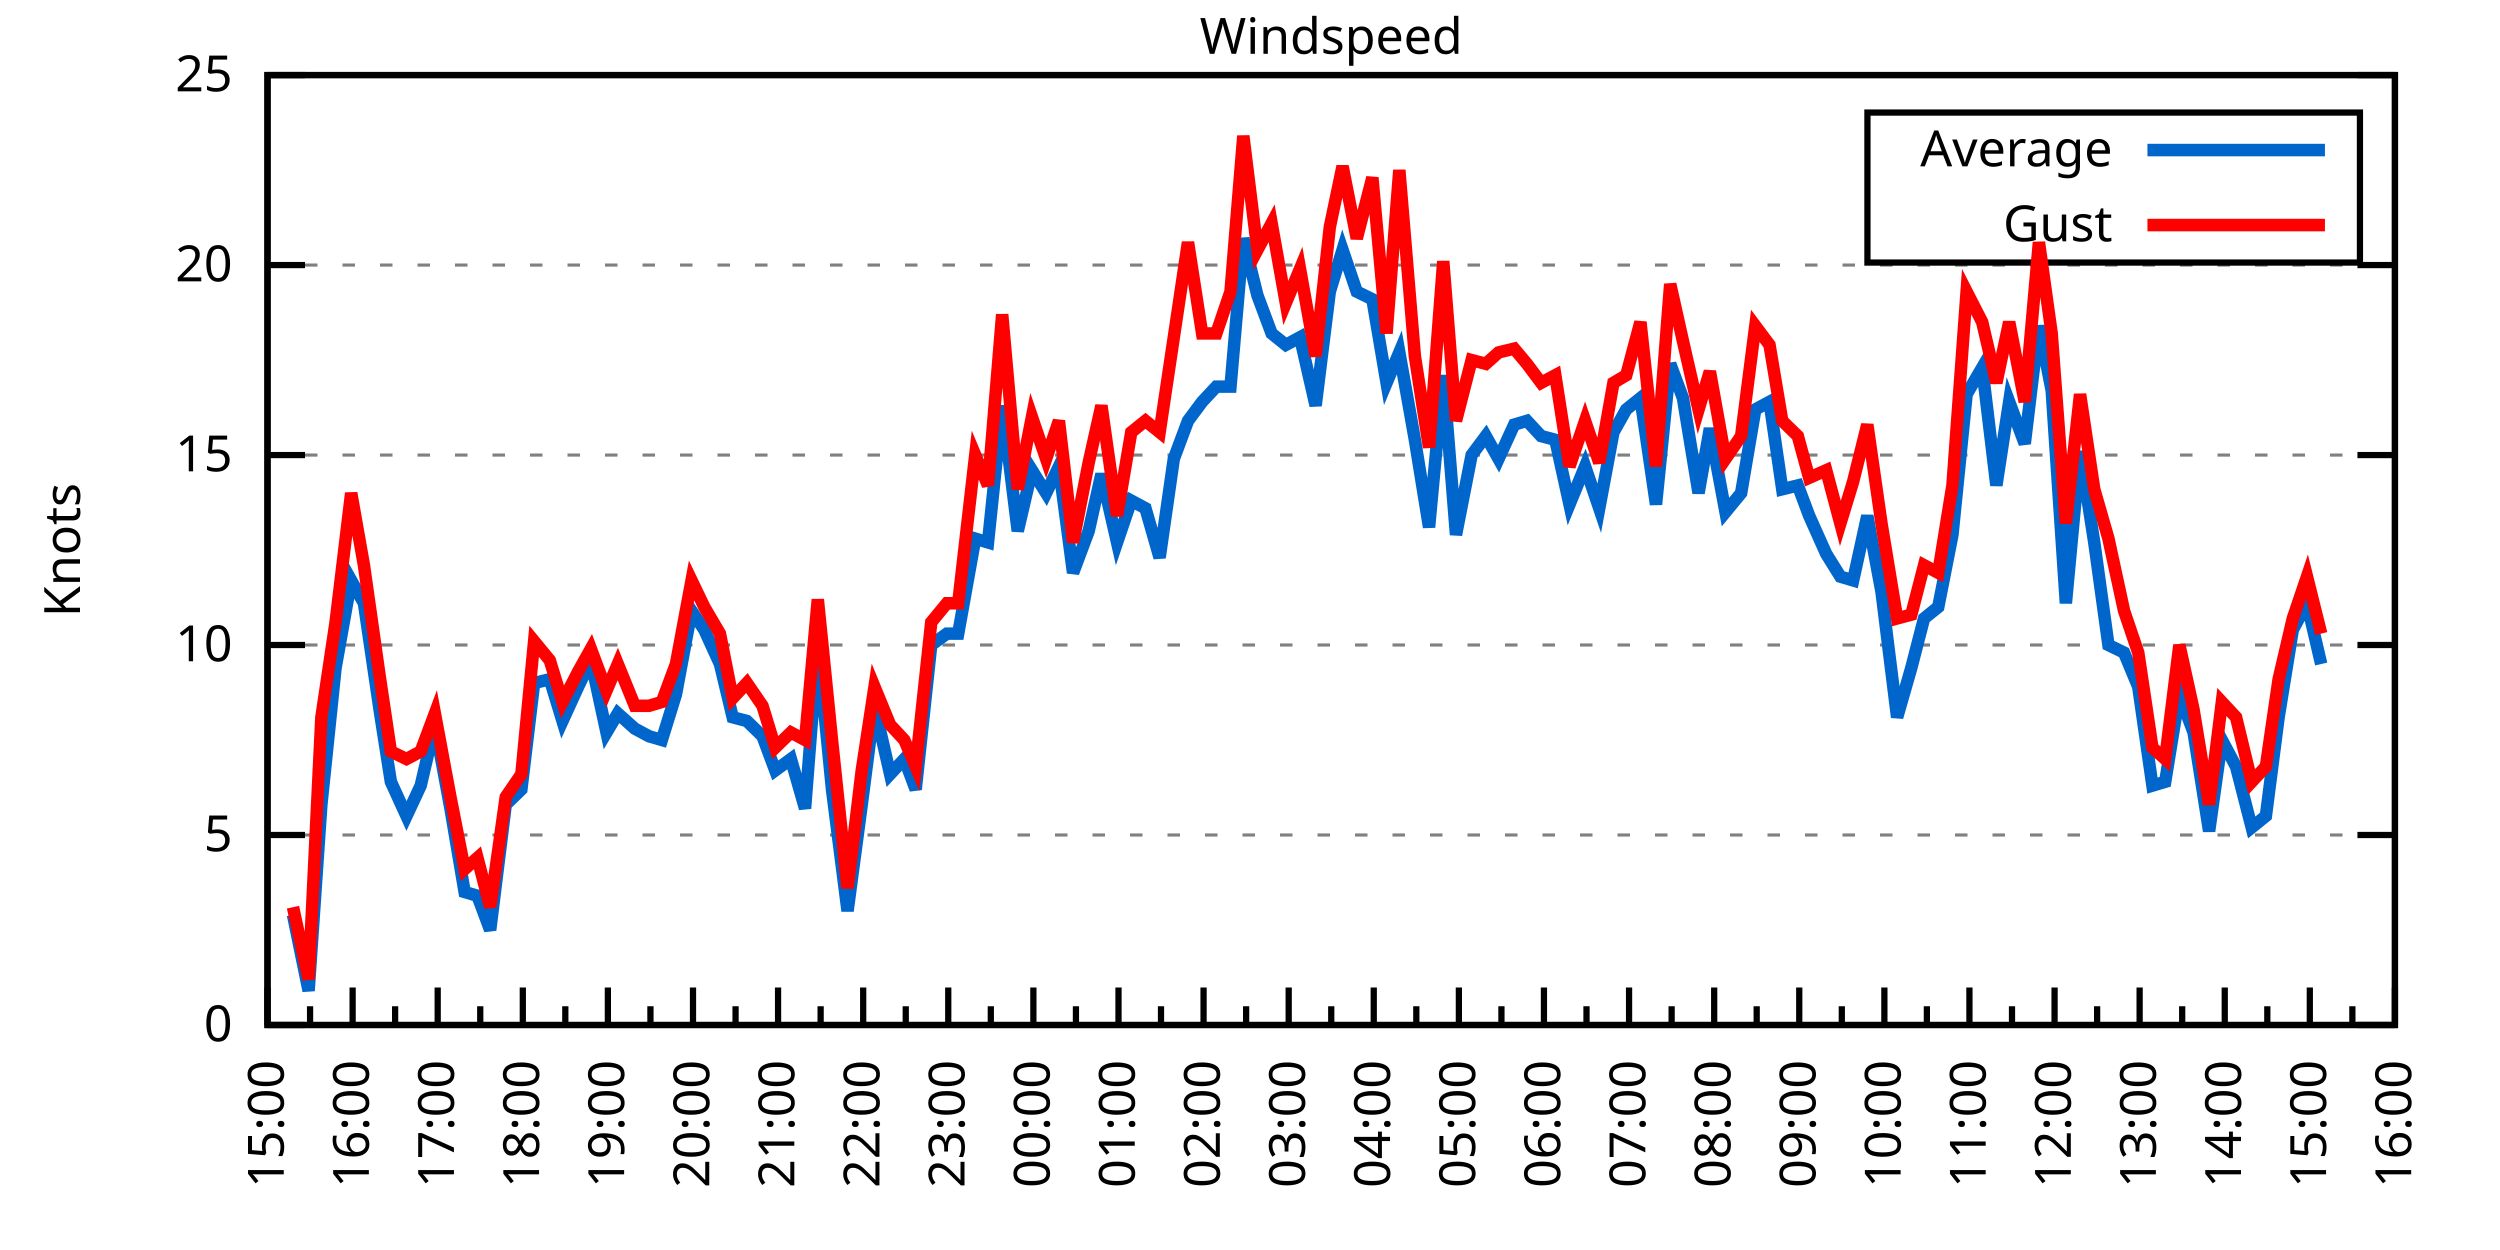
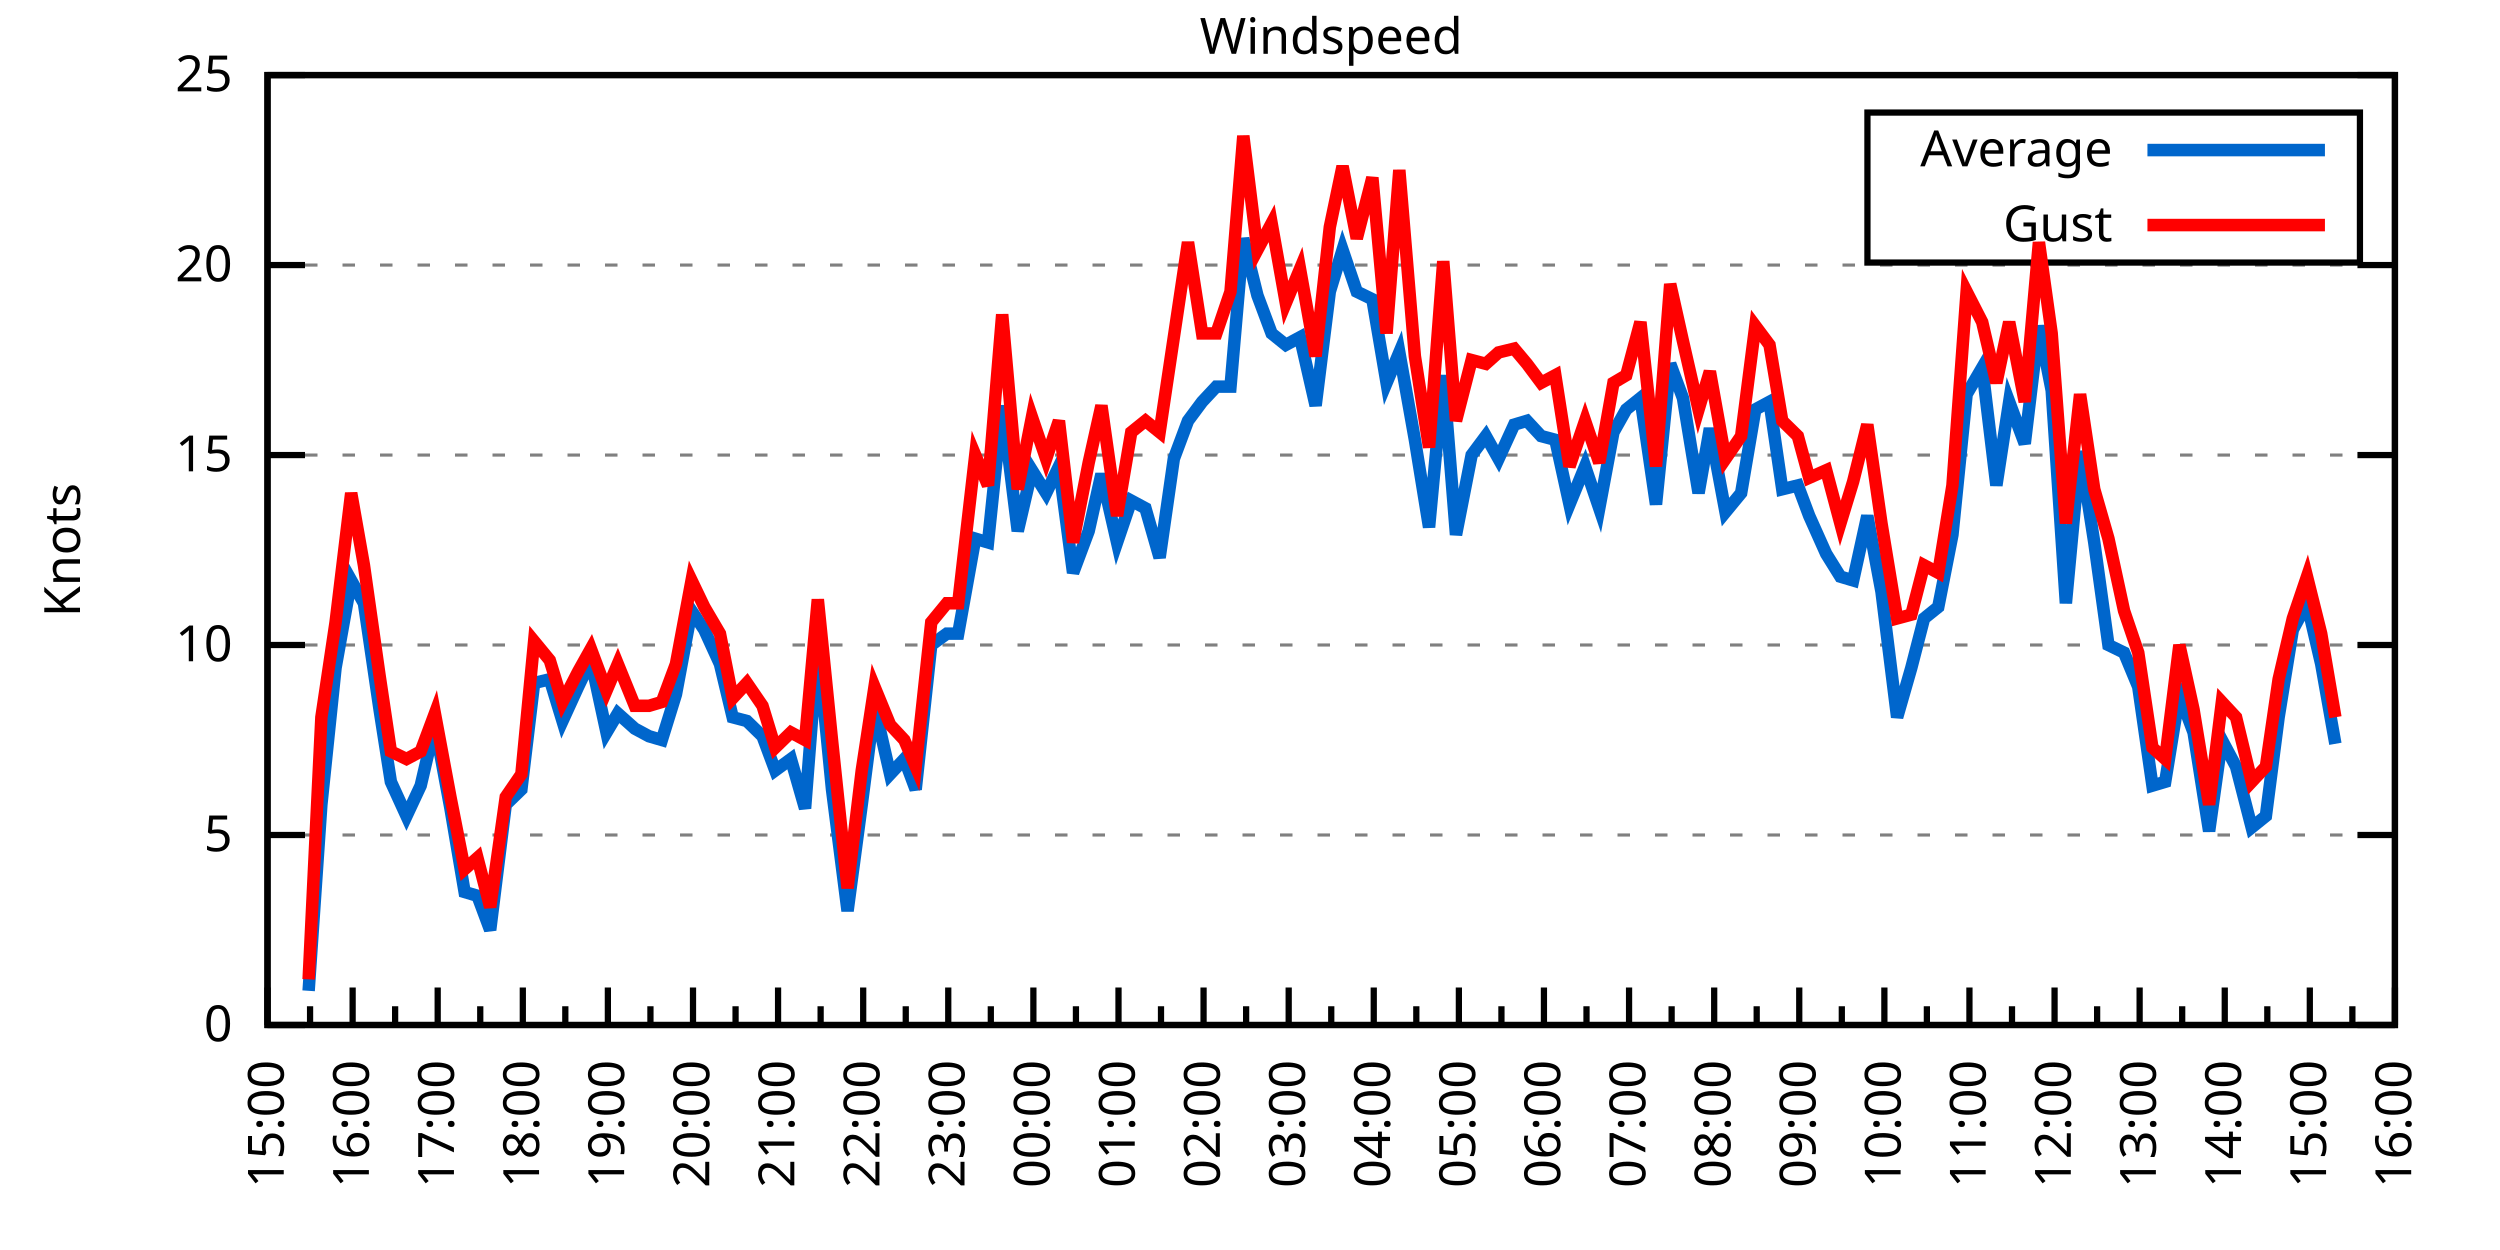
<svg xmlns="http://www.w3.org/2000/svg" xmlns:xlink="http://www.w3.org/1999/xlink" width="400" height="200" viewBox="0 0 400 200">
  <g id="gnuplot_canvas">
    <rect x="0" y="0" width="400" height="200" fill="none" />
    <defs>
      <circle id="gpDot" r="0.5" stroke-width="0.5" stroke="currentColor" />
      <path id="gpPt0" stroke-width="0.333" stroke="currentColor" d="M-1,0 h2 M0,-1 v2" />
      <path id="gpPt1" stroke-width="0.333" stroke="currentColor" d="M-1,-1 L1,1 M1,-1 L-1,1" />
      <path id="gpPt2" stroke-width="0.333" stroke="currentColor" d="M-1,0 L1,0 M0,-1 L0,1 M-1,-1 L1,1 M-1,1 L1,-1" />
      <rect id="gpPt3" stroke-width="0.333" stroke="currentColor" x="-1" y="-1" width="2" height="2" />
      <rect id="gpPt4" stroke-width="0.333" stroke="currentColor" fill="currentColor" x="-1" y="-1" width="2" height="2" />
      <circle id="gpPt5" stroke-width="0.333" stroke="currentColor" cx="0" cy="0" r="1" />
      <use xlink:href="#gpPt5" id="gpPt6" fill="currentColor" stroke="none" />
      <path id="gpPt7" stroke-width="0.333" stroke="currentColor" d="M0,-1.33 L-1.33,0.67 L1.33,0.67 z" />
      <use xlink:href="#gpPt7" id="gpPt8" fill="currentColor" stroke="none" />
      <use xlink:href="#gpPt7" id="gpPt9" stroke="currentColor" transform="rotate(180)" />
      <use xlink:href="#gpPt9" id="gpPt10" fill="currentColor" stroke="none" />
      <use xlink:href="#gpPt3" id="gpPt11" stroke="currentColor" transform="rotate(45)" />
      <use xlink:href="#gpPt11" id="gpPt12" fill="currentColor" stroke="none" />
      <path id="gpPt13" stroke-width="0.333" stroke="currentColor" d="M0,1.330 L1.265,0.411 L0.782,-1.067 L-0.782,-1.076 L-1.265,0.411 z" />
      <use xlink:href="#gpPt13" id="gpPt14" fill="currentColor" stroke="none" />
      <filter id="textbox" filterUnits="objectBoundingBox" x="0" y="0" height="1" width="1">
        <feFlood flood-color="white" flood-opacity="1" result="bgnd" />
        <feComposite in="SourceGraphic" in2="bgnd" operator="atop" />
      </filter>
      <filter id="greybox" filterUnits="objectBoundingBox" x="0" y="0" height="1" width="1">
        <feFlood flood-color="lightgrey" flood-opacity="1" result="grey" />
        <feComposite in="SourceGraphic" in2="grey" operator="atop" />
      </filter>
    </defs>
    <g fill="none" color="white" stroke="currentColor" stroke-width="1.00" stroke-linecap="butt" stroke-linejoin="miter">
</g>
    <g fill="none" color="black" stroke="currentColor" stroke-width="1.00" stroke-linecap="butt" stroke-linejoin="miter">
      <g stroke="none" shape-rendering="crispEdges">
        <polygon fill="rgb(255, 255, 255)" points="42.80,164.00 383.18,164.00 383.18,12.02 42.80,12.02 " />
      </g>
    </g>
    <g fill="none" color="black" stroke="currentColor" stroke-width="1.00" stroke-linecap="butt" stroke-linejoin="miter">
</g>
    <g fill="none" color="black" stroke="black" stroke-width="0.50" stroke-linecap="butt" stroke-linejoin="miter">
</g>
    <g fill="none" color="gray" stroke="currentColor" stroke-width="0.50" stroke-linecap="butt" stroke-linejoin="miter">
      <path stroke="gray" stroke-dasharray="2,4" class="gridline" d="M42.80,164.00 L383.19,164.00  " />
    </g>
    <g fill="none" color="gray" stroke="gray" stroke-width="1.00" stroke-linecap="butt" stroke-linejoin="miter">
</g>
    <g fill="none" color="black" stroke="currentColor" stroke-width="1.00" stroke-linecap="butt" stroke-linejoin="miter">
      <path stroke="black" d="M42.80,164.00 L48.80,164.00 M383.19,164.00 L377.19,164.00  " />
      <g transform="translate(37.20,166.60)" stroke="none" fill="black" font-family="Sans" font-size="8.00" text-anchor="end">
        <text>
          <tspan font-family="Sans"> 0</tspan>
        </text>
      </g>
    </g>
    <g fill="none" color="black" stroke="currentColor" stroke-width="1.00" stroke-linecap="butt" stroke-linejoin="miter">
</g>
    <g fill="none" color="black" stroke="black" stroke-width="0.50" stroke-linecap="butt" stroke-linejoin="miter">
</g>
    <g fill="none" color="gray" stroke="currentColor" stroke-width="0.50" stroke-linecap="butt" stroke-linejoin="miter">
      <path stroke="gray" stroke-dasharray="2,4" class="gridline" d="M42.80,133.60 L383.19,133.60  " />
    </g>
    <g fill="none" color="gray" stroke="gray" stroke-width="1.00" stroke-linecap="butt" stroke-linejoin="miter">
</g>
    <g fill="none" color="black" stroke="currentColor" stroke-width="1.00" stroke-linecap="butt" stroke-linejoin="miter">
      <path stroke="black" d="M42.80,133.60 L48.80,133.60 M383.19,133.60 L377.19,133.60  " />
      <g transform="translate(37.20,136.20)" stroke="none" fill="black" font-family="Sans" font-size="8.00" text-anchor="end">
        <text>
          <tspan font-family="Sans"> 5</tspan>
        </text>
      </g>
    </g>
    <g fill="none" color="black" stroke="currentColor" stroke-width="1.00" stroke-linecap="butt" stroke-linejoin="miter">
</g>
    <g fill="none" color="black" stroke="black" stroke-width="0.50" stroke-linecap="butt" stroke-linejoin="miter">
</g>
    <g fill="none" color="gray" stroke="currentColor" stroke-width="0.50" stroke-linecap="butt" stroke-linejoin="miter">
      <path stroke="gray" stroke-dasharray="2,4" class="gridline" d="M42.80,103.20 L383.19,103.20  " />
    </g>
    <g fill="none" color="gray" stroke="gray" stroke-width="1.00" stroke-linecap="butt" stroke-linejoin="miter">
</g>
    <g fill="none" color="black" stroke="currentColor" stroke-width="1.00" stroke-linecap="butt" stroke-linejoin="miter">
      <path stroke="black" d="M42.80,103.20 L48.80,103.20 M383.19,103.20 L377.19,103.20  " />
      <g transform="translate(37.20,105.80)" stroke="none" fill="black" font-family="Sans" font-size="8.00" text-anchor="end">
        <text>
          <tspan font-family="Sans"> 10</tspan>
        </text>
      </g>
    </g>
    <g fill="none" color="black" stroke="currentColor" stroke-width="1.00" stroke-linecap="butt" stroke-linejoin="miter">
</g>
    <g fill="none" color="black" stroke="black" stroke-width="0.50" stroke-linecap="butt" stroke-linejoin="miter">
</g>
    <g fill="none" color="gray" stroke="currentColor" stroke-width="0.50" stroke-linecap="butt" stroke-linejoin="miter">
      <path stroke="gray" stroke-dasharray="2,4" class="gridline" d="M42.80,72.81 L383.19,72.81  " />
    </g>
    <g fill="none" color="gray" stroke="gray" stroke-width="1.00" stroke-linecap="butt" stroke-linejoin="miter">
</g>
    <g fill="none" color="black" stroke="currentColor" stroke-width="1.00" stroke-linecap="butt" stroke-linejoin="miter">
      <path stroke="black" d="M42.80,72.81 L48.80,72.81 M383.19,72.81 L377.19,72.81  " />
      <g transform="translate(37.20,75.41)" stroke="none" fill="black" font-family="Sans" font-size="8.00" text-anchor="end">
        <text>
          <tspan font-family="Sans"> 15</tspan>
        </text>
      </g>
    </g>
    <g fill="none" color="black" stroke="currentColor" stroke-width="1.00" stroke-linecap="butt" stroke-linejoin="miter">
</g>
    <g fill="none" color="black" stroke="black" stroke-width="0.50" stroke-linecap="butt" stroke-linejoin="miter">
</g>
    <g fill="none" color="gray" stroke="currentColor" stroke-width="0.50" stroke-linecap="butt" stroke-linejoin="miter">
      <path stroke="gray" stroke-dasharray="2,4" class="gridline" d="M42.80,42.41 L383.19,42.41  " />
    </g>
    <g fill="none" color="gray" stroke="gray" stroke-width="1.00" stroke-linecap="butt" stroke-linejoin="miter">
</g>
    <g fill="none" color="black" stroke="currentColor" stroke-width="1.00" stroke-linecap="butt" stroke-linejoin="miter">
      <path stroke="black" d="M42.80,42.41 L48.80,42.41 M383.19,42.41 L377.19,42.41  " />
      <g transform="translate(37.20,45.01)" stroke="none" fill="black" font-family="Sans" font-size="8.00" text-anchor="end">
        <text>
          <tspan font-family="Sans"> 20</tspan>
        </text>
      </g>
    </g>
    <g fill="none" color="black" stroke="currentColor" stroke-width="1.00" stroke-linecap="butt" stroke-linejoin="miter">
</g>
    <g fill="none" color="black" stroke="black" stroke-width="0.50" stroke-linecap="butt" stroke-linejoin="miter">
</g>
    <g fill="none" color="gray" stroke="currentColor" stroke-width="0.50" stroke-linecap="butt" stroke-linejoin="miter">
      <path stroke="gray" stroke-dasharray="2,4" class="gridline" d="M42.80,12.01 L383.19,12.01  " />
    </g>
    <g fill="none" color="gray" stroke="gray" stroke-width="1.00" stroke-linecap="butt" stroke-linejoin="miter">
</g>
    <g fill="none" color="black" stroke="currentColor" stroke-width="1.00" stroke-linecap="butt" stroke-linejoin="miter">
      <path stroke="black" d="M42.80,12.01 L48.80,12.01 M383.19,12.01 L377.19,12.01  " />
      <g transform="translate(37.20,14.61)" stroke="none" fill="black" font-family="Sans" font-size="8.00" text-anchor="end">
        <text>
          <tspan font-family="Sans"> 25</tspan>
        </text>
      </g>
    </g>
    <g fill="none" color="black" stroke="currentColor" stroke-width="1.00" stroke-linecap="butt" stroke-linejoin="miter">
      <path stroke="black" d="M42.80,164.00 L42.80,158.00  " />
      <g transform="translate(45.40,169.60) rotate(270)" stroke="none" fill="black" font-family="Sans" font-size="8.00" text-anchor="end">
        <text>
          <tspan font-family="Sans">15:00</tspan>
        </text>
      </g>
    </g>
    <g fill="none" color="black" stroke="currentColor" stroke-width="1.00" stroke-linecap="butt" stroke-linejoin="miter">
      <path stroke="black" d="M49.61,164.00 L49.61,161.00 M56.42,164.00 L56.42,158.00  " />
      <g transform="translate(59.02,169.60) rotate(270)" stroke="none" fill="black" font-family="Sans" font-size="8.00" text-anchor="end">
        <text>
          <tspan font-family="Sans">16:00</tspan>
        </text>
      </g>
    </g>
    <g fill="none" color="black" stroke="currentColor" stroke-width="1.00" stroke-linecap="butt" stroke-linejoin="miter">
      <path stroke="black" d="M63.22,164.00 L63.22,161.00 M70.03,164.00 L70.03,158.00  " />
      <g transform="translate(72.63,169.60) rotate(270)" stroke="none" fill="black" font-family="Sans" font-size="8.00" text-anchor="end">
        <text>
          <tspan font-family="Sans">17:00</tspan>
        </text>
      </g>
    </g>
    <g fill="none" color="black" stroke="currentColor" stroke-width="1.00" stroke-linecap="butt" stroke-linejoin="miter">
      <path stroke="black" d="M76.84,164.00 L76.84,161.00 M83.65,164.00 L83.65,158.00  " />
      <g transform="translate(86.25,169.60) rotate(270)" stroke="none" fill="black" font-family="Sans" font-size="8.00" text-anchor="end">
        <text>
          <tspan font-family="Sans">18:00</tspan>
        </text>
      </g>
    </g>
    <g fill="none" color="black" stroke="currentColor" stroke-width="1.00" stroke-linecap="butt" stroke-linejoin="miter">
      <path stroke="black" d="M90.45,164.00 L90.45,161.00 M97.26,164.00 L97.26,158.00  " />
      <g transform="translate(99.86,169.60) rotate(270)" stroke="none" fill="black" font-family="Sans" font-size="8.00" text-anchor="end">
        <text>
          <tspan font-family="Sans">19:00</tspan>
        </text>
      </g>
    </g>
    <g fill="none" color="black" stroke="currentColor" stroke-width="1.00" stroke-linecap="butt" stroke-linejoin="miter">
      <path stroke="black" d="M104.07,164.00 L104.07,161.00 M110.88,164.00 L110.88,158.00  " />
      <g transform="translate(113.48,169.60) rotate(270)" stroke="none" fill="black" font-family="Sans" font-size="8.00" text-anchor="end">
        <text>
          <tspan font-family="Sans">20:00</tspan>
        </text>
      </g>
    </g>
    <g fill="none" color="black" stroke="currentColor" stroke-width="1.00" stroke-linecap="butt" stroke-linejoin="miter">
      <path stroke="black" d="M117.69,164.00 L117.69,161.00 M124.49,164.00 L124.49,158.00  " />
      <g transform="translate(127.09,169.60) rotate(270)" stroke="none" fill="black" font-family="Sans" font-size="8.00" text-anchor="end">
        <text>
          <tspan font-family="Sans">21:00</tspan>
        </text>
      </g>
    </g>
    <g fill="none" color="black" stroke="currentColor" stroke-width="1.00" stroke-linecap="butt" stroke-linejoin="miter">
      <path stroke="black" d="M131.30,164.00 L131.30,161.00 M138.11,164.00 L138.11,158.00  " />
      <g transform="translate(140.71,169.60) rotate(270)" stroke="none" fill="black" font-family="Sans" font-size="8.00" text-anchor="end">
        <text>
          <tspan font-family="Sans">22:00</tspan>
        </text>
      </g>
    </g>
    <g fill="none" color="black" stroke="currentColor" stroke-width="1.00" stroke-linecap="butt" stroke-linejoin="miter">
      <path stroke="black" d="M144.92,164.00 L144.92,161.00 M151.72,164.00 L151.72,158.00  " />
      <g transform="translate(154.32,169.60) rotate(270)" stroke="none" fill="black" font-family="Sans" font-size="8.00" text-anchor="end">
        <text>
          <tspan font-family="Sans">23:00</tspan>
        </text>
      </g>
    </g>
    <g fill="none" color="black" stroke="currentColor" stroke-width="1.00" stroke-linecap="butt" stroke-linejoin="miter">
      <path stroke="black" d="M158.53,164.00 L158.53,161.00 M165.34,164.00 L165.34,158.00  " />
      <g transform="translate(167.94,169.60) rotate(270)" stroke="none" fill="black" font-family="Sans" font-size="8.00" text-anchor="end">
        <text>
          <tspan font-family="Sans">00:00</tspan>
        </text>
      </g>
    </g>
    <g fill="none" color="black" stroke="currentColor" stroke-width="1.00" stroke-linecap="butt" stroke-linejoin="miter">
      <path stroke="black" d="M172.15,164.00 L172.15,161.00 M178.96,164.00 L178.96,158.00  " />
      <g transform="translate(181.56,169.60) rotate(270)" stroke="none" fill="black" font-family="Sans" font-size="8.00" text-anchor="end">
        <text>
          <tspan font-family="Sans">01:00</tspan>
        </text>
      </g>
    </g>
    <g fill="none" color="black" stroke="currentColor" stroke-width="1.00" stroke-linecap="butt" stroke-linejoin="miter">
      <path stroke="black" d="M185.76,164.00 L185.76,161.00 M192.57,164.00 L192.57,158.00  " />
      <g transform="translate(195.17,169.60) rotate(270)" stroke="none" fill="black" font-family="Sans" font-size="8.00" text-anchor="end">
        <text>
          <tspan font-family="Sans">02:00</tspan>
        </text>
      </g>
    </g>
    <g fill="none" color="black" stroke="currentColor" stroke-width="1.00" stroke-linecap="butt" stroke-linejoin="miter">
      <path stroke="black" d="M199.38,164.00 L199.38,161.00 M206.19,164.00 L206.19,158.00  " />
      <g transform="translate(208.79,169.60) rotate(270)" stroke="none" fill="black" font-family="Sans" font-size="8.00" text-anchor="end">
        <text>
          <tspan font-family="Sans">03:00</tspan>
        </text>
      </g>
    </g>
    <g fill="none" color="black" stroke="currentColor" stroke-width="1.00" stroke-linecap="butt" stroke-linejoin="miter">
      <path stroke="black" d="M213.00,164.00 L213.00,161.00 M219.80,164.00 L219.80,158.00  " />
      <g transform="translate(222.40,169.60) rotate(270)" stroke="none" fill="black" font-family="Sans" font-size="8.00" text-anchor="end">
        <text>
          <tspan font-family="Sans">04:00</tspan>
        </text>
      </g>
    </g>
    <g fill="none" color="black" stroke="currentColor" stroke-width="1.00" stroke-linecap="butt" stroke-linejoin="miter">
      <path stroke="black" d="M226.61,164.00 L226.61,161.00 M233.42,164.00 L233.42,158.00  " />
      <g transform="translate(236.02,169.60) rotate(270)" stroke="none" fill="black" font-family="Sans" font-size="8.00" text-anchor="end">
        <text>
          <tspan font-family="Sans">05:00</tspan>
        </text>
      </g>
    </g>
    <g fill="none" color="black" stroke="currentColor" stroke-width="1.00" stroke-linecap="butt" stroke-linejoin="miter">
      <path stroke="black" d="M240.23,164.00 L240.23,161.00 M247.03,164.00 L247.03,158.00  " />
      <g transform="translate(249.63,169.60) rotate(270)" stroke="none" fill="black" font-family="Sans" font-size="8.00" text-anchor="end">
        <text>
          <tspan font-family="Sans">06:00</tspan>
        </text>
      </g>
    </g>
    <g fill="none" color="black" stroke="currentColor" stroke-width="1.00" stroke-linecap="butt" stroke-linejoin="miter">
      <path stroke="black" d="M253.84,164.00 L253.84,161.00 M260.65,164.00 L260.65,158.00  " />
      <g transform="translate(263.25,169.60) rotate(270)" stroke="none" fill="black" font-family="Sans" font-size="8.00" text-anchor="end">
        <text>
          <tspan font-family="Sans">07:00</tspan>
        </text>
      </g>
    </g>
    <g fill="none" color="black" stroke="currentColor" stroke-width="1.00" stroke-linecap="butt" stroke-linejoin="miter">
      <path stroke="black" d="M267.46,164.00 L267.46,161.00 M274.27,164.00 L274.27,158.00  " />
      <g transform="translate(276.87,169.60) rotate(270)" stroke="none" fill="black" font-family="Sans" font-size="8.00" text-anchor="end">
        <text>
          <tspan font-family="Sans">08:00</tspan>
        </text>
      </g>
    </g>
    <g fill="none" color="black" stroke="currentColor" stroke-width="1.00" stroke-linecap="butt" stroke-linejoin="miter">
      <path stroke="black" d="M281.07,164.00 L281.07,161.00 M287.88,164.00 L287.88,158.00  " />
      <g transform="translate(290.48,169.60) rotate(270)" stroke="none" fill="black" font-family="Sans" font-size="8.00" text-anchor="end">
        <text>
          <tspan font-family="Sans">09:00</tspan>
        </text>
      </g>
    </g>
    <g fill="none" color="black" stroke="currentColor" stroke-width="1.00" stroke-linecap="butt" stroke-linejoin="miter">
      <path stroke="black" d="M294.69,164.00 L294.69,161.00 M301.50,164.00 L301.50,158.00  " />
      <g transform="translate(304.10,169.60) rotate(270)" stroke="none" fill="black" font-family="Sans" font-size="8.00" text-anchor="end">
        <text>
          <tspan font-family="Sans">10:00</tspan>
        </text>
      </g>
    </g>
    <g fill="none" color="black" stroke="currentColor" stroke-width="1.00" stroke-linecap="butt" stroke-linejoin="miter">
      <path stroke="black" d="M308.30,164.00 L308.30,161.00 M315.11,164.00 L315.11,158.00  " />
      <g transform="translate(317.71,169.60) rotate(270)" stroke="none" fill="black" font-family="Sans" font-size="8.00" text-anchor="end">
        <text>
          <tspan font-family="Sans">11:00</tspan>
        </text>
      </g>
    </g>
    <g fill="none" color="black" stroke="currentColor" stroke-width="1.00" stroke-linecap="butt" stroke-linejoin="miter">
      <path stroke="black" d="M321.92,164.00 L321.92,161.00 M328.73,164.00 L328.73,158.00  " />
      <g transform="translate(331.33,169.60) rotate(270)" stroke="none" fill="black" font-family="Sans" font-size="8.00" text-anchor="end">
        <text>
          <tspan font-family="Sans">12:00</tspan>
        </text>
      </g>
    </g>
    <g fill="none" color="black" stroke="currentColor" stroke-width="1.00" stroke-linecap="butt" stroke-linejoin="miter">
      <path stroke="black" d="M335.54,164.00 L335.54,161.00 M342.34,164.00 L342.34,158.00  " />
      <g transform="translate(344.94,169.60) rotate(270)" stroke="none" fill="black" font-family="Sans" font-size="8.00" text-anchor="end">
        <text>
          <tspan font-family="Sans">13:00</tspan>
        </text>
      </g>
    </g>
    <g fill="none" color="black" stroke="currentColor" stroke-width="1.00" stroke-linecap="butt" stroke-linejoin="miter">
      <path stroke="black" d="M349.15,164.00 L349.15,161.00 M355.96,164.00 L355.96,158.00  " />
      <g transform="translate(358.56,169.60) rotate(270)" stroke="none" fill="black" font-family="Sans" font-size="8.00" text-anchor="end">
        <text>
          <tspan font-family="Sans">14:00</tspan>
        </text>
      </g>
    </g>
    <g fill="none" color="black" stroke="currentColor" stroke-width="1.00" stroke-linecap="butt" stroke-linejoin="miter">
      <path stroke="black" d="M362.77,164.00 L362.77,161.00 M369.57,164.00 L369.57,158.00  " />
      <g transform="translate(372.17,169.60) rotate(270)" stroke="none" fill="black" font-family="Sans" font-size="8.00" text-anchor="end">
        <text>
          <tspan font-family="Sans">15:00</tspan>
        </text>
      </g>
    </g>
    <g fill="none" color="black" stroke="currentColor" stroke-width="1.00" stroke-linecap="butt" stroke-linejoin="miter">
      <path stroke="black" d="M376.38,164.00 L376.38,161.00 M383.19,164.00 L383.19,158.00  " />
      <g transform="translate(385.79,169.60) rotate(270)" stroke="none" fill="black" font-family="Sans" font-size="8.00" text-anchor="end">
        <text>
          <tspan font-family="Sans">16:00</tspan>
        </text>
      </g>
    </g>
    <g fill="none" color="black" stroke="currentColor" stroke-width="1.00" stroke-linecap="butt" stroke-linejoin="miter">
</g>
    <g fill="none" color="black" stroke="currentColor" stroke-width="1.00" stroke-linecap="butt" stroke-linejoin="miter">
      <path stroke="black" d="M42.80,12.01 L42.80,164.00 L383.19,164.00 L383.19,12.01 L42.80,12.01 Z  " />
    </g>
    <g fill="none" color="black" stroke="currentColor" stroke-width="1.00" stroke-linecap="butt" stroke-linejoin="miter">
      <g transform="translate(12.80,88.01) rotate(270)" stroke="none" fill="black" font-family="Sans" font-size="8.00" text-anchor="middle">
        <text>
          <tspan font-family="Sans">Knots</tspan>
        </text>
      </g>
    </g>
    <g fill="none" color="black" stroke="currentColor" stroke-width="1.00" stroke-linecap="butt" stroke-linejoin="miter">
</g>
    <g fill="none" color="black" stroke="currentColor" stroke-width="1.00" stroke-linecap="butt" stroke-linejoin="miter">
      <path stroke="black" d="M298.79,42.01 L298.79,18.01 L377.59,18.01 L377.59,42.01 L298.79,42.01 Z  " />
    </g>
    <g id="Windspeed_plot_1">
      <g fill="none" color="white" stroke="black" stroke-width="2.00" stroke-linecap="butt" stroke-linejoin="miter">
</g>
      <g fill="none" color="black" stroke="currentColor" stroke-width="2.00" stroke-linecap="butt" stroke-linejoin="miter">
        <g transform="translate(337.99,26.61)" stroke="none" fill="black" font-family="Sans" font-size="8.00" text-anchor="end">
          <text>
            <tspan font-family="Sans">Average</tspan>
          </text>
        </g>
      </g>
      <g fill="none" color="black" stroke="currentColor" stroke-width="2.00" stroke-linecap="butt" stroke-linejoin="miter">
-         <path stroke="rgb(  0, 102, 204)" d="M343.59,24.01 L371.99,24.01 M46.88,146.37 L49.38,158.53 L51.42,128.74 L53.69,106.85 L56.19,92.87 L58.23,96.52   L60.73,113.54 L62.54,125.09 L65.04,130.56 L67.31,125.70 L69.58,115.97 L72.07,129.35 L74.34,142.72 L76.39,143.33   L78.43,148.80 L80.92,128.74 L83.42,126.31 L85.46,109.28 L87.96,108.68 L90.00,115.36 L92.50,109.89 L94.54,105.64   L97.04,117.19 L98.85,114.15 L101.57,116.58 L103.84,117.80 L105.89,118.40 L108.15,111.11 L110.65,97.73 L112.69,100.77   L115.19,106.24 L117.23,114.76 L119.50,115.36 L122.00,117.80 L124.04,123.27 L126.54,121.44 L128.81,129.35 L130.85,103.20   L133.12,126.31 L135.61,145.76 L137.88,128.74 L139.92,112.93 L142.42,123.87 L144.69,121.44 L146.51,126.31 L149.00,103.20   L151.50,101.38 L153.31,101.38 L156.04,86.18 L158.08,86.79 L160.35,64.90 L162.84,84.97 L165.11,75.24 L167.38,78.89   L169.43,74.63 L171.69,91.65 L174.19,84.97 L176.23,75.85 L178.73,86.79 L181.00,80.10 L183.27,81.32 L185.54,89.22   L187.81,73.41 L190.08,67.33 L192.34,64.29 L194.61,61.86 L196.88,61.86 L198.93,38.15 L201.19,47.27 L203.46,53.35   L205.73,55.18 L208.00,53.96 L210.50,64.90 L212.77,46.66 L214.81,39.98 L217.08,46.66 L219.58,47.88 L221.85,61.25   L223.89,56.39 L226.38,70.37 L228.65,84.36 L230.92,60.04 L232.96,85.57 L235.46,72.81 L237.73,69.77 L239.77,73.41   L242.27,67.94 L244.31,67.33 L246.58,69.77 L248.85,70.37 L251.12,80.71 L253.61,74.63 L255.88,81.32 L258.15,69.16   L260.20,65.51 L262.47,63.69 L264.96,80.71 L267.23,58.21 L269.27,63.69 L271.77,78.89 L273.58,68.55 L276.08,81.93   L278.58,78.89 L280.85,65.51 L283.12,64.29 L285.16,78.28 L287.65,77.67 L289.47,82.53 L292.19,88.61 L294.46,92.26   L296.50,92.87 L298.77,82.53 L301.04,94.69 L303.54,114.76 L305.81,106.85 L307.85,98.95 L310.12,97.12 L312.39,85.57   L314.66,63.08 L317.15,58.82 L319.42,77.67 L321.47,64.29 L323.96,70.98 L326.23,52.14 L328.27,62.47 L330.54,96.52   L332.81,72.20 L335.08,86.79 L337.35,103.20 L339.85,104.42 L342.12,109.89 L344.39,125.70 L346.43,125.09 L348.70,111.11   L350.97,117.19 L353.46,132.99 L355.50,118.40 L357.77,122.66 L360.27,132.39 L362.54,130.56 L364.58,114.76 L366.85,100.77   L369.12,96.52 L371.39,106.24  " />
+         <path stroke="rgb(  0, 102, 204)" d="M343.59,24.01 L371.99,24.01 M49.38,158.53 L51.42,128.74 L53.69,106.85 L56.19,92.87 L58.23,96.52 L60.73,113.54   L62.54,125.09 L65.04,130.56 L67.31,125.70 L69.58,115.97 L72.07,129.35 L74.34,142.72 L76.39,143.33 L78.43,148.80   L80.92,128.74 L83.42,126.31 L85.46,109.28 L87.96,108.68 L90.00,115.36 L92.50,109.89 L94.54,105.64 L97.04,117.19   L98.85,114.15 L101.57,116.58 L103.84,117.80 L105.89,118.40 L108.15,111.11 L110.65,97.73 L112.69,100.77 L115.19,106.24   L117.23,114.76 L119.50,115.36 L122.00,117.80 L124.04,123.27 L126.54,121.44 L128.81,129.35 L130.85,103.20 L133.12,126.31   L135.61,145.76 L137.88,128.74 L139.92,112.93 L142.42,123.87 L144.69,121.44 L146.51,126.31 L149.00,103.20 L151.50,101.38   L153.31,101.38 L156.04,86.18 L158.08,86.79 L160.35,64.90 L162.84,84.97 L165.11,75.24 L167.38,78.89 L169.43,74.63   L171.69,91.65 L174.19,84.97 L176.23,75.85 L178.73,86.79 L181.00,80.10 L183.27,81.32 L185.54,89.22 L187.81,73.41   L190.08,67.33 L192.34,64.29 L194.61,61.86 L196.88,61.86 L198.93,38.15 L201.19,47.27 L203.46,53.35 L205.73,55.18   L208.00,53.96 L210.50,64.90 L212.77,46.66 L214.81,39.98 L217.08,46.66 L219.58,47.88 L221.85,61.25 L223.89,56.39   L226.38,70.37 L228.65,84.36 L230.92,60.04 L232.96,85.57 L235.46,72.81 L237.73,69.77 L239.77,73.41 L242.27,67.94   L244.31,67.33 L246.58,69.77 L248.85,70.37 L251.12,80.71 L253.61,74.63 L255.88,81.32 L258.15,69.16 L260.20,65.51   L262.47,63.69 L264.96,80.71 L267.23,58.21 L269.27,63.69 L271.77,78.89 L273.58,68.55 L276.08,81.93 L278.58,78.89   L280.85,65.51 L283.12,64.29 L285.16,78.28 L287.65,77.67 L289.47,82.53 L292.19,88.61 L294.46,92.26 L296.50,92.87   L298.77,82.53 L301.04,94.69 L303.54,114.76 L305.81,106.85 L307.85,98.95 L310.12,97.12 L312.39,85.57 L314.66,63.08   L317.15,58.82 L319.42,77.67 L321.47,64.29 L323.96,70.98 L326.23,52.14 L328.27,62.47 L330.54,96.52 L332.81,72.20   L335.08,86.79 L337.35,103.20 L339.85,104.42 L342.12,109.89 L344.39,125.70 L346.43,125.09 L348.70,111.11 L350.97,117.19   L353.46,132.99 L355.50,118.40 L357.77,122.66 L360.27,132.39 L362.54,130.56 L364.58,114.76 L366.85,100.77 L369.12,96.52   L371.39,106.24 L373.66,119.01  " />
      </g>
    </g>
    <g id="Windspeed_plot_2">
      <g fill="none" color="black" stroke="currentColor" stroke-width="2.00" stroke-linecap="butt" stroke-linejoin="miter">
        <g transform="translate(337.99,38.61)" stroke="none" fill="black" font-family="Sans" font-size="8.00" text-anchor="end">
          <text>
            <tspan font-family="Sans">Gust</tspan>
          </text>
        </g>
      </g>
      <g fill="none" color="black" stroke="currentColor" stroke-width="2.00" stroke-linecap="butt" stroke-linejoin="miter">
-         <path stroke="rgb(255,   0,   0)" d="M343.59,36.01 L371.99,36.01 M46.88,145.15 L49.38,156.70 L51.42,114.76 L53.69,99.56 L56.19,78.89 L58.23,90.44   L60.73,108.07 L62.54,120.23 L65.04,121.44 L67.31,120.23 L69.58,114.15 L72.07,127.52 L74.34,139.07 L76.39,137.25   L78.43,145.15 L80.92,127.52 L83.42,123.87 L85.46,102.60 L87.96,105.64 L90.00,112.32 L92.50,107.46 L94.54,103.81   L97.04,110.50 L98.85,106.24 L101.57,112.93 L103.84,112.93 L105.89,112.32 L108.15,106.24 L110.65,92.87 L112.69,97.12   L115.19,101.38 L117.23,111.72 L119.50,109.28 L122.00,112.93 L124.04,119.62 L126.54,117.19 L128.81,118.40 L130.85,95.91   L133.12,118.40 L135.61,142.11 L137.88,123.27 L139.92,109.89 L142.42,115.97 L144.69,118.40 L146.51,122.66 L149.00,99.56   L151.50,96.52 L153.31,96.52 L156.04,72.81 L158.08,77.67 L160.35,50.31 L162.84,78.28 L165.11,66.73 L167.38,73.41   L169.43,67.33 L171.69,86.79 L174.19,74.02 L176.23,64.90 L178.73,82.53 L181.00,69.16 L183.27,67.33 L185.54,69.16   L187.81,53.96 L190.08,38.76 L192.34,53.35 L194.61,53.35 L196.88,46.66 L198.93,21.74 L201.19,39.98 L203.46,35.72   L205.73,48.49 L208.00,43.02 L210.50,57.00 L212.77,36.33 L214.81,26.60 L217.08,38.15 L219.58,28.42 L221.85,53.35   L223.89,27.21 L226.38,57.00 L228.65,71.59 L230.92,41.80 L232.96,67.33 L235.46,57.61 L237.73,58.21 L239.77,56.39   L242.27,55.78 L244.31,58.21 L246.58,61.25 L248.85,60.04 L251.12,74.63 L253.61,67.33 L255.88,74.02 L258.15,61.25   L260.20,60.04 L262.47,51.53 L264.96,74.63 L267.23,45.45 L269.27,54.57 L271.77,65.51 L273.58,59.43 L276.08,73.41   L278.58,69.77 L280.85,52.14 L283.12,55.18 L285.16,67.33 L287.65,69.77 L289.47,76.45 L292.19,75.24 L294.46,83.75   L296.50,77.06 L298.77,67.94 L301.04,83.75 L303.54,98.95 L305.81,98.34 L307.85,90.44 L310.12,91.65 L312.39,77.67   L314.66,46.66 L317.15,51.53 L319.42,61.25 L321.47,51.53 L323.96,64.29 L326.23,38.76 L328.27,53.35 L330.54,83.75   L332.81,63.08 L335.08,78.28 L337.35,86.18 L339.85,97.73 L342.12,104.42 L344.39,119.62 L346.43,121.44 L348.70,103.20   L350.97,113.54 L353.46,128.74 L355.50,112.32 L357.77,114.76 L360.27,125.09 L362.54,122.66 L364.58,108.68 L366.85,98.95   L369.12,92.26 L371.39,101.38  " />
+         <path stroke="rgb(255,   0,   0)" d="M343.59,36.01 L371.99,36.01 M49.38,156.70 L51.42,114.76 L53.69,99.56 L56.19,78.89 L58.23,90.44 L60.73,108.07   L62.54,120.23 L65.04,121.44 L67.31,120.23 L69.58,114.15 L72.07,127.52 L74.34,139.07 L76.39,137.25 L78.43,145.15   L80.92,127.52 L83.42,123.87 L85.46,102.60 L87.96,105.64 L90.00,112.32 L92.50,107.46 L94.54,103.81 L97.04,110.50   L98.85,106.24 L101.57,112.93 L103.84,112.93 L105.89,112.32 L108.15,106.24 L110.65,92.87 L112.69,97.12 L115.19,101.38   L117.23,111.72 L119.50,109.28 L122.00,112.93 L124.04,119.62 L126.54,117.19 L128.81,118.40 L130.85,95.91 L133.12,118.40   L135.61,142.11 L137.88,123.27 L139.92,109.89 L142.42,115.97 L144.69,118.40 L146.51,122.66 L149.00,99.56 L151.50,96.52   L153.31,96.52 L156.04,72.81 L158.08,77.67 L160.35,50.31 L162.84,78.28 L165.11,66.73 L167.38,73.41 L169.43,67.33   L171.69,86.79 L174.19,74.02 L176.23,64.90 L178.73,82.53 L181.00,69.16 L183.27,67.33 L185.54,69.16 L187.81,53.96   L190.08,38.76 L192.34,53.35 L194.61,53.35 L196.88,46.66 L198.93,21.74 L201.19,39.98 L203.46,35.72 L205.73,48.49   L208.00,43.02 L210.50,57.00 L212.77,36.33 L214.81,26.60 L217.08,38.15 L219.58,28.42 L221.85,53.35 L223.89,27.21   L226.38,57.00 L228.65,71.59 L230.92,41.80 L232.96,67.33 L235.46,57.61 L237.73,58.21 L239.77,56.39 L242.27,55.78   L244.31,58.21 L246.58,61.25 L248.85,60.04 L251.12,74.63 L253.61,67.33 L255.88,74.02 L258.15,61.25 L260.20,60.04   L262.47,51.53 L264.96,74.63 L267.23,45.45 L269.27,54.57 L271.77,65.51 L273.58,59.43 L276.08,73.41 L278.58,69.77   L280.85,52.14 L283.12,55.18 L285.16,67.33 L287.65,69.77 L289.47,76.45 L292.19,75.24 L294.46,83.75 L296.50,77.06   L298.77,67.94 L301.04,83.75 L303.54,98.95 L305.81,98.34 L307.85,90.44 L310.12,91.65 L312.39,77.67 L314.66,46.66   L317.15,51.53 L319.42,61.25 L321.47,51.53 L323.96,64.29 L326.23,38.76 L328.27,53.35 L330.54,83.75 L332.81,63.08   L335.08,78.28 L337.35,86.18 L339.85,97.73 L342.12,104.42 L344.39,119.62 L346.43,121.44 L348.70,103.20 L350.97,113.54   L353.46,128.74 L355.50,112.32 L357.77,114.76 L360.27,125.09 L362.54,122.66 L364.58,108.68 L366.85,98.95 L369.12,92.26   L371.39,101.38 L373.66,114.76  " />
      </g>
    </g>
    <g fill="none" color="black" stroke="currentColor" stroke-width="2.00" stroke-linecap="butt" stroke-linejoin="miter">
</g>
    <g fill="none" color="black" stroke="black" stroke-width="1.00" stroke-linecap="butt" stroke-linejoin="miter">
</g>
    <g fill="none" color="black" stroke="currentColor" stroke-width="1.00" stroke-linecap="butt" stroke-linejoin="miter">
      <path stroke="black" d="M42.80,12.01 L42.80,164.00 L383.19,164.00 L383.19,12.01 L42.80,12.01 Z  " />
    </g>
    <g fill="none" color="black" stroke="currentColor" stroke-width="1.00" stroke-linecap="butt" stroke-linejoin="miter">
      <g transform="translate(212.99,8.61)" stroke="none" fill="black" font-family="Sans" font-size="8.00" text-anchor="middle">
        <text>
          <tspan font-family="Sans">Windspeed</tspan>
        </text>
      </g>
    </g>
    <g fill="none" color="black" stroke="currentColor" stroke-width="1.00" stroke-linecap="butt" stroke-linejoin="miter">
</g>
  </g>
</svg>
